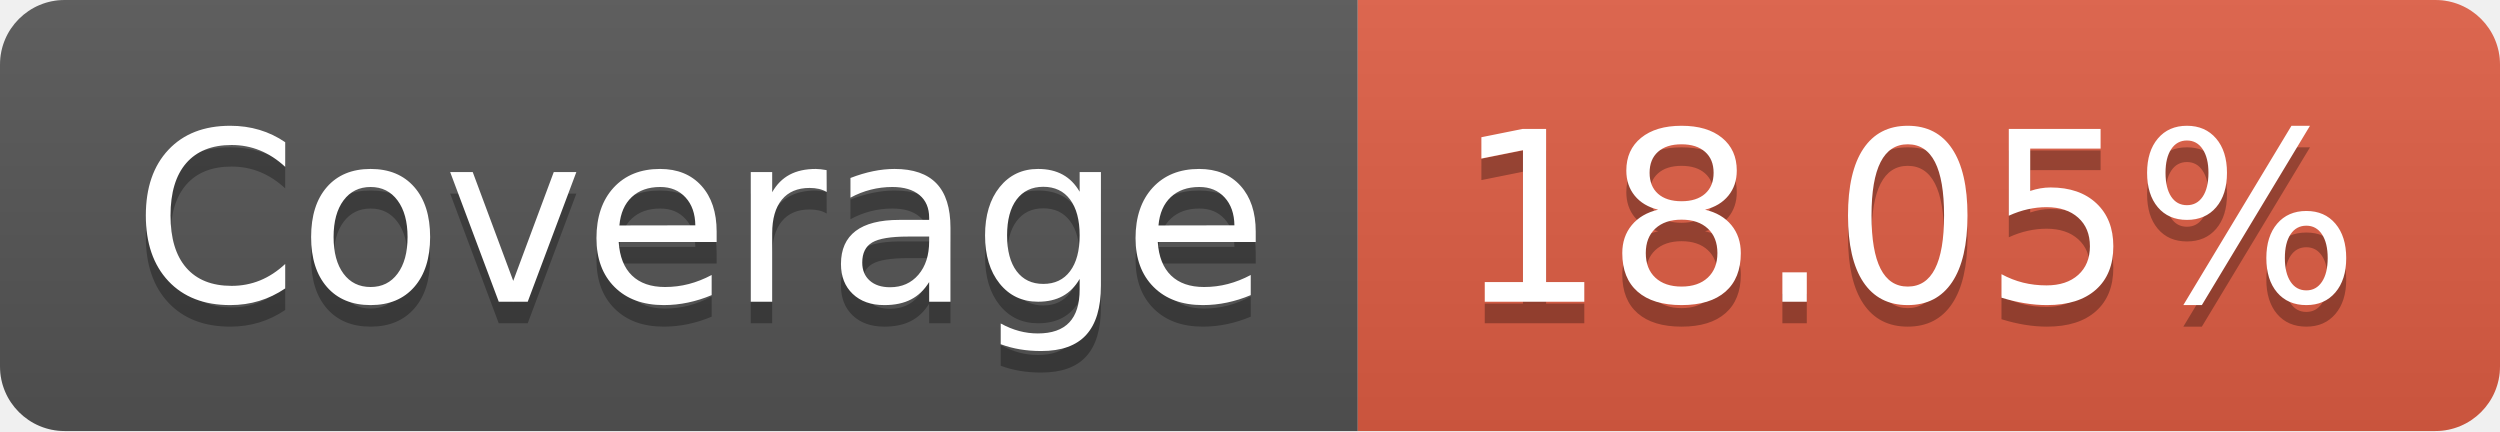
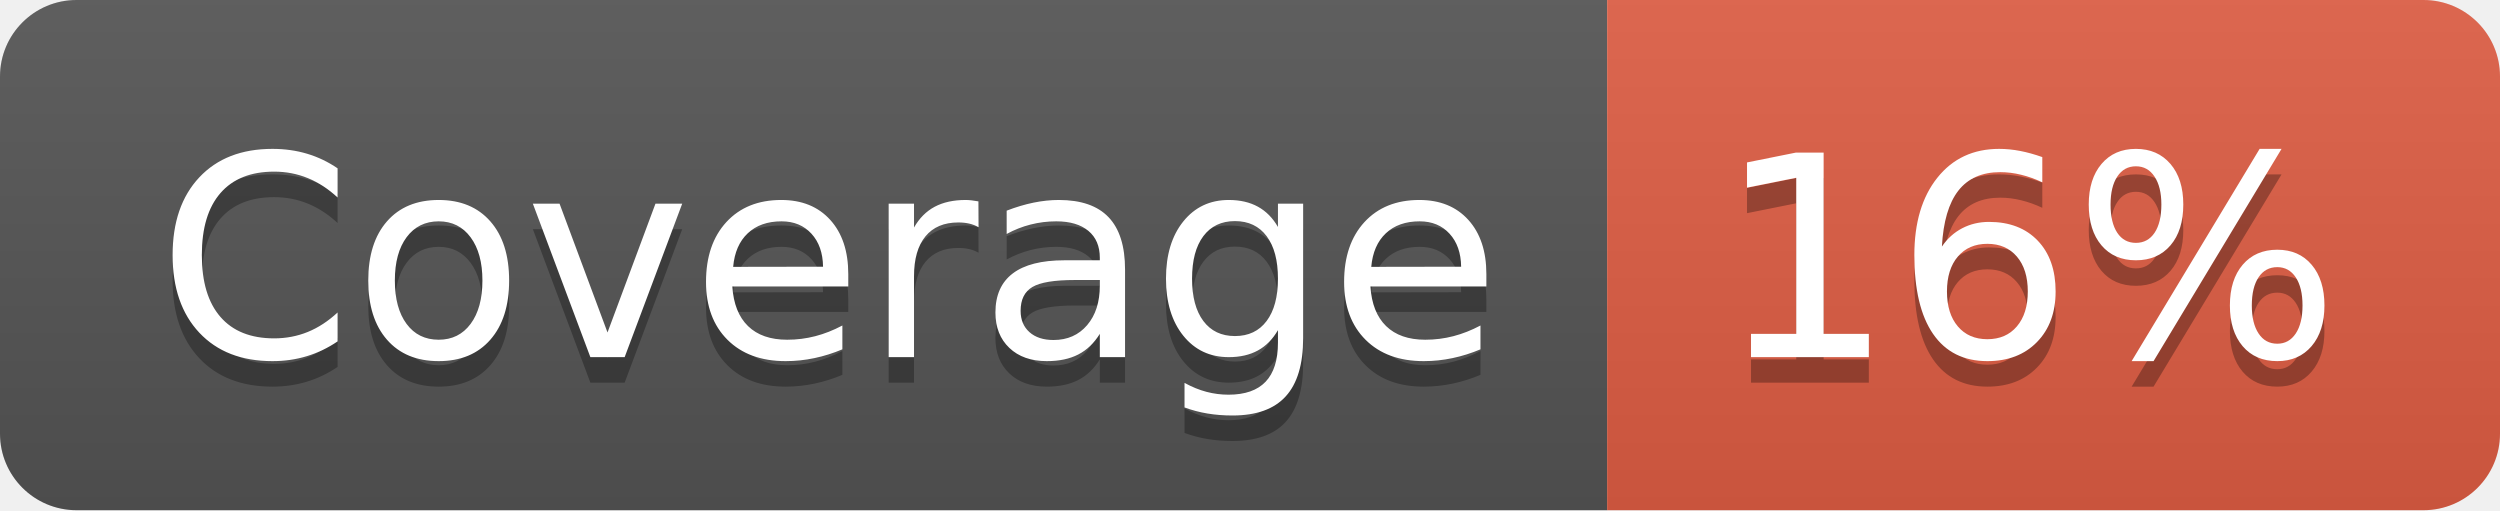
- <svg xmlns="http://www.w3.org/2000/svg" width="116" height="20" role="img" aria-label="Coverage: 18.05%">
+ <svg xmlns="http://www.w3.org/2000/svg" width="98" height="20" role="img" aria-label="Coverage: 16%">
  <linearGradient id="s" x2="0" y2="100%">
    <stop offset="0" stop-color="#bbb" stop-opacity=".1" />
    <stop offset="1" stop-opacity=".1" />
  </linearGradient>
  <clipPath id="r">
-     <rect width="116" height="20" rx="3" fill="#fff" />
+     <rect width="98" height="20" rx="3" fill="#fff" />
  </clipPath>
  <g clip-path="url(#r)">
    <rect width="63" height="20" fill="#555" />
-     <rect x="63" width="53" height="20" fill="#e05d44" />
-     <rect width="116" height="20" fill="url(#s)" />
+     <rect x="63" width="35" height="20" fill="#e05d44" />
+     <rect width="98" height="20" fill="url(#s)" />
  </g>
  <g fill="#fff" text-anchor="middle" font-family="Verdana,Geneva,DejaVu Sans,sans-serif" text-rendering="geometricPrecision" font-size="110">
    <text aria-hidden="true" x="325" y="150" fill="#010101" fill-opacity=".3" transform="scale(.1)" textLength="530">Coverage</text>
    <text x="325" y="140" transform="scale(.1)" fill="#fff" textLength="530">Coverage</text>
-     <text aria-hidden="true" x="885" y="150" fill="#010101" fill-opacity=".3" transform="scale(.1)" textLength="430">18.05%</text>
-     <text x="885" y="140" transform="scale(.1)" fill="#fff" textLength="430">18.05%</text>
+     <text aria-hidden="true" x="795" y="150" fill="#010101" fill-opacity=".3" transform="scale(.1)" textLength="250">16%</text>
+     <text x="795" y="140" transform="scale(.1)" fill="#fff" textLength="250">16%</text>
  </g>
</svg>
